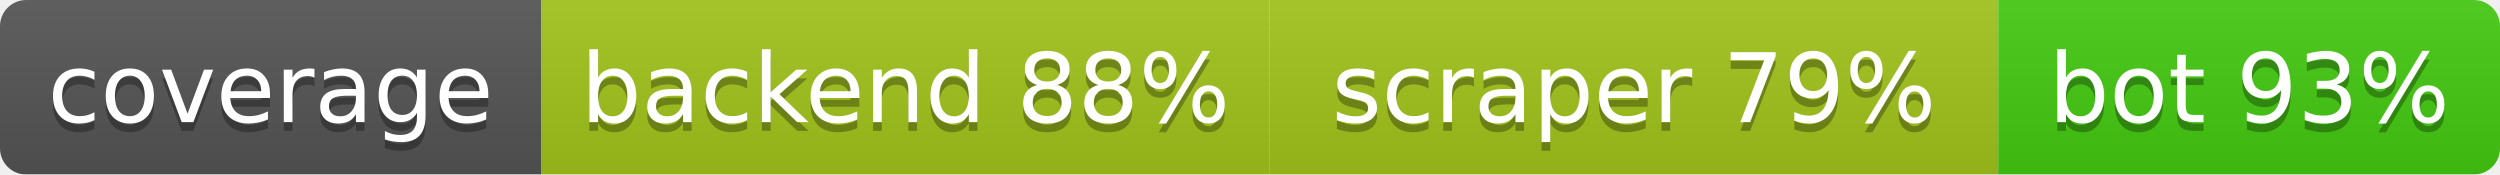
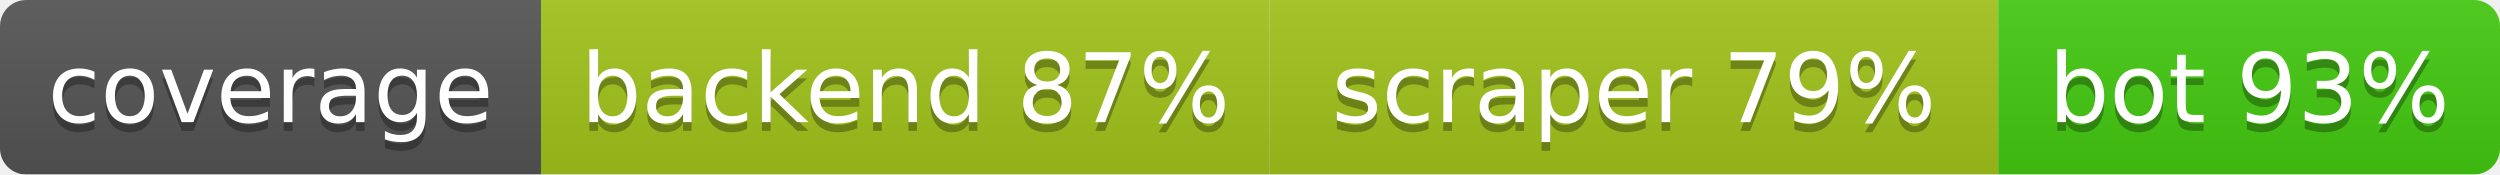
<svg xmlns="http://www.w3.org/2000/svg" width="286.5" height="20">
  <linearGradient id="b" x2="0" y2="100%">
    <stop offset="0" stop-color="#bbb" stop-opacity=".1" />
    <stop offset="1" stop-opacity=".1" />
  </linearGradient>
  <mask id="a">
    <rect width="286.5" height="20" rx="3" fill="#fff" />
  </mask>
  <g mask="url(#a)">
    <rect width="62.0" height="20" fill="#555" />
    <rect x="62.0" width="83.5" height="20" fill="#a3c51c" />
    <rect x="145.5" width="83.5" height="20" fill="#a3c51c" />
    <rect x="229.0" width="57.5" height="20" fill="#4c1" />
    <rect width="286.5" height="20" fill="url(#b)" />
  </g>
  <g fill="#fff" text-anchor="middle" font-family="DejaVu Sans,Verdana,Geneva,sans-serif" font-size="11">
    <text x="31.0" y="15" fill="#010101" fill-opacity=".3">coverage</text>
    <text x="31.0" y="14">coverage</text>
-     <text x="103.75" y="15" fill="#010101" fill-opacity=".3">backend 88%</text>
-     <text x="103.75" y="14">backend 88%</text>
+     <text x="103.75" y="15" fill="#010101" fill-opacity=".3">backend 87%</text>
+     <text x="103.75" y="14">backend 87%</text>
    <text x="187.25" y="15" fill="#010101" fill-opacity=".3">scraper 79%</text>
    <text x="187.25" y="14">scraper 79%</text>
    <text x="257.75" y="15" fill="#010101" fill-opacity=".3">bot 93%</text>
    <text x="257.75" y="14">bot 93%</text>
  </g>
</svg>
